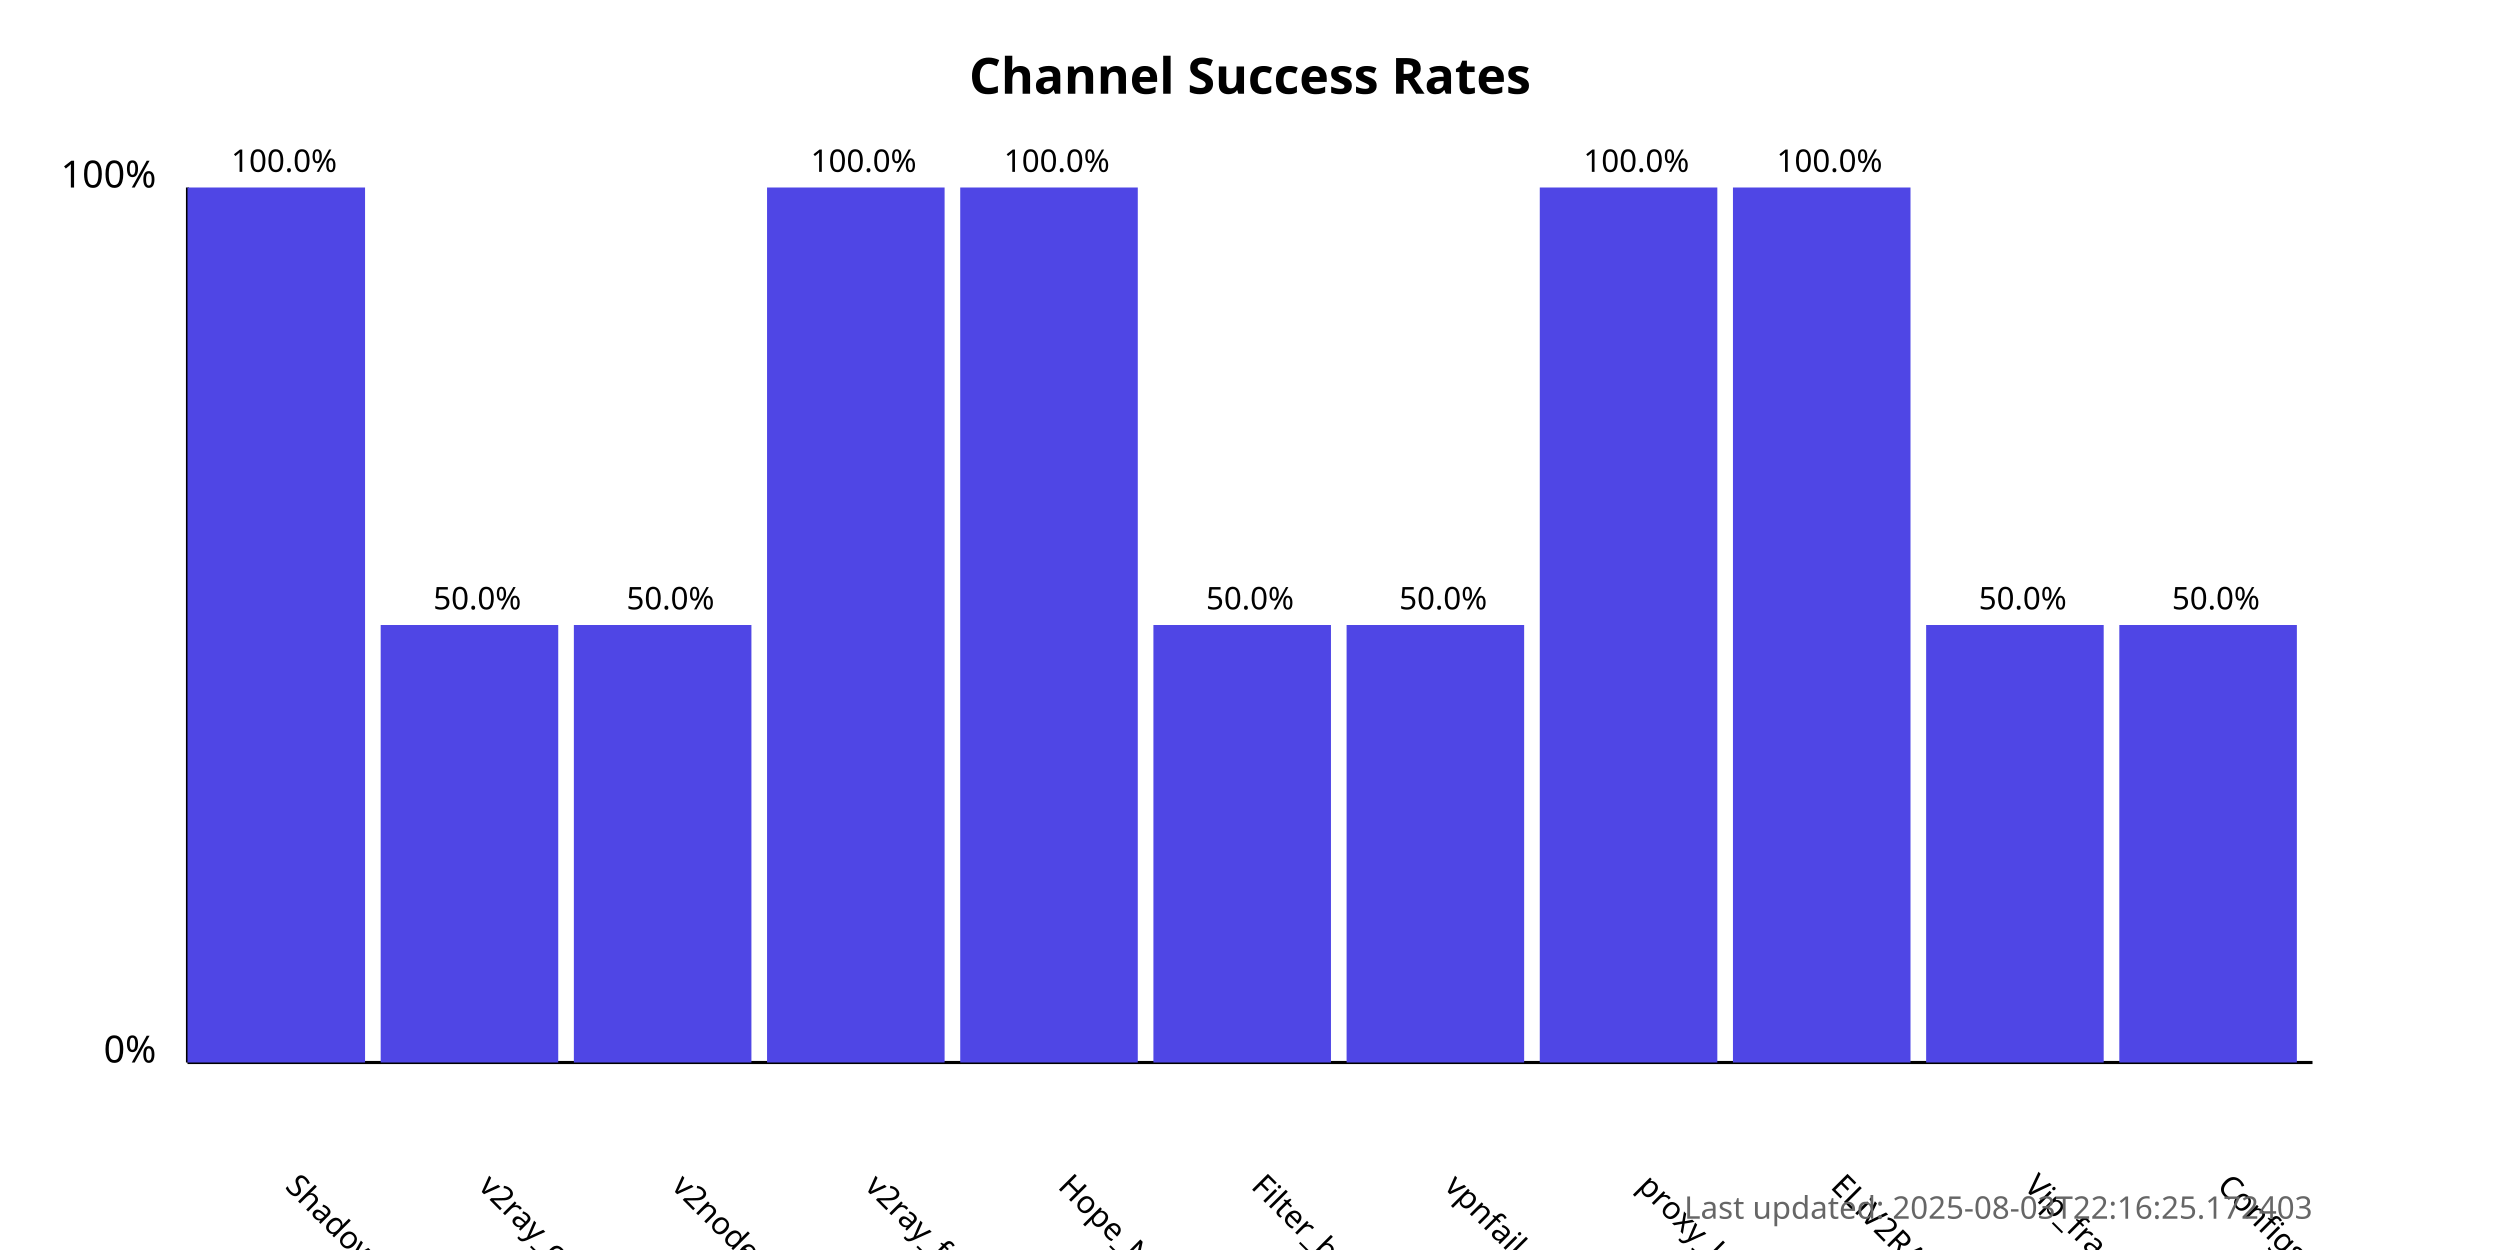
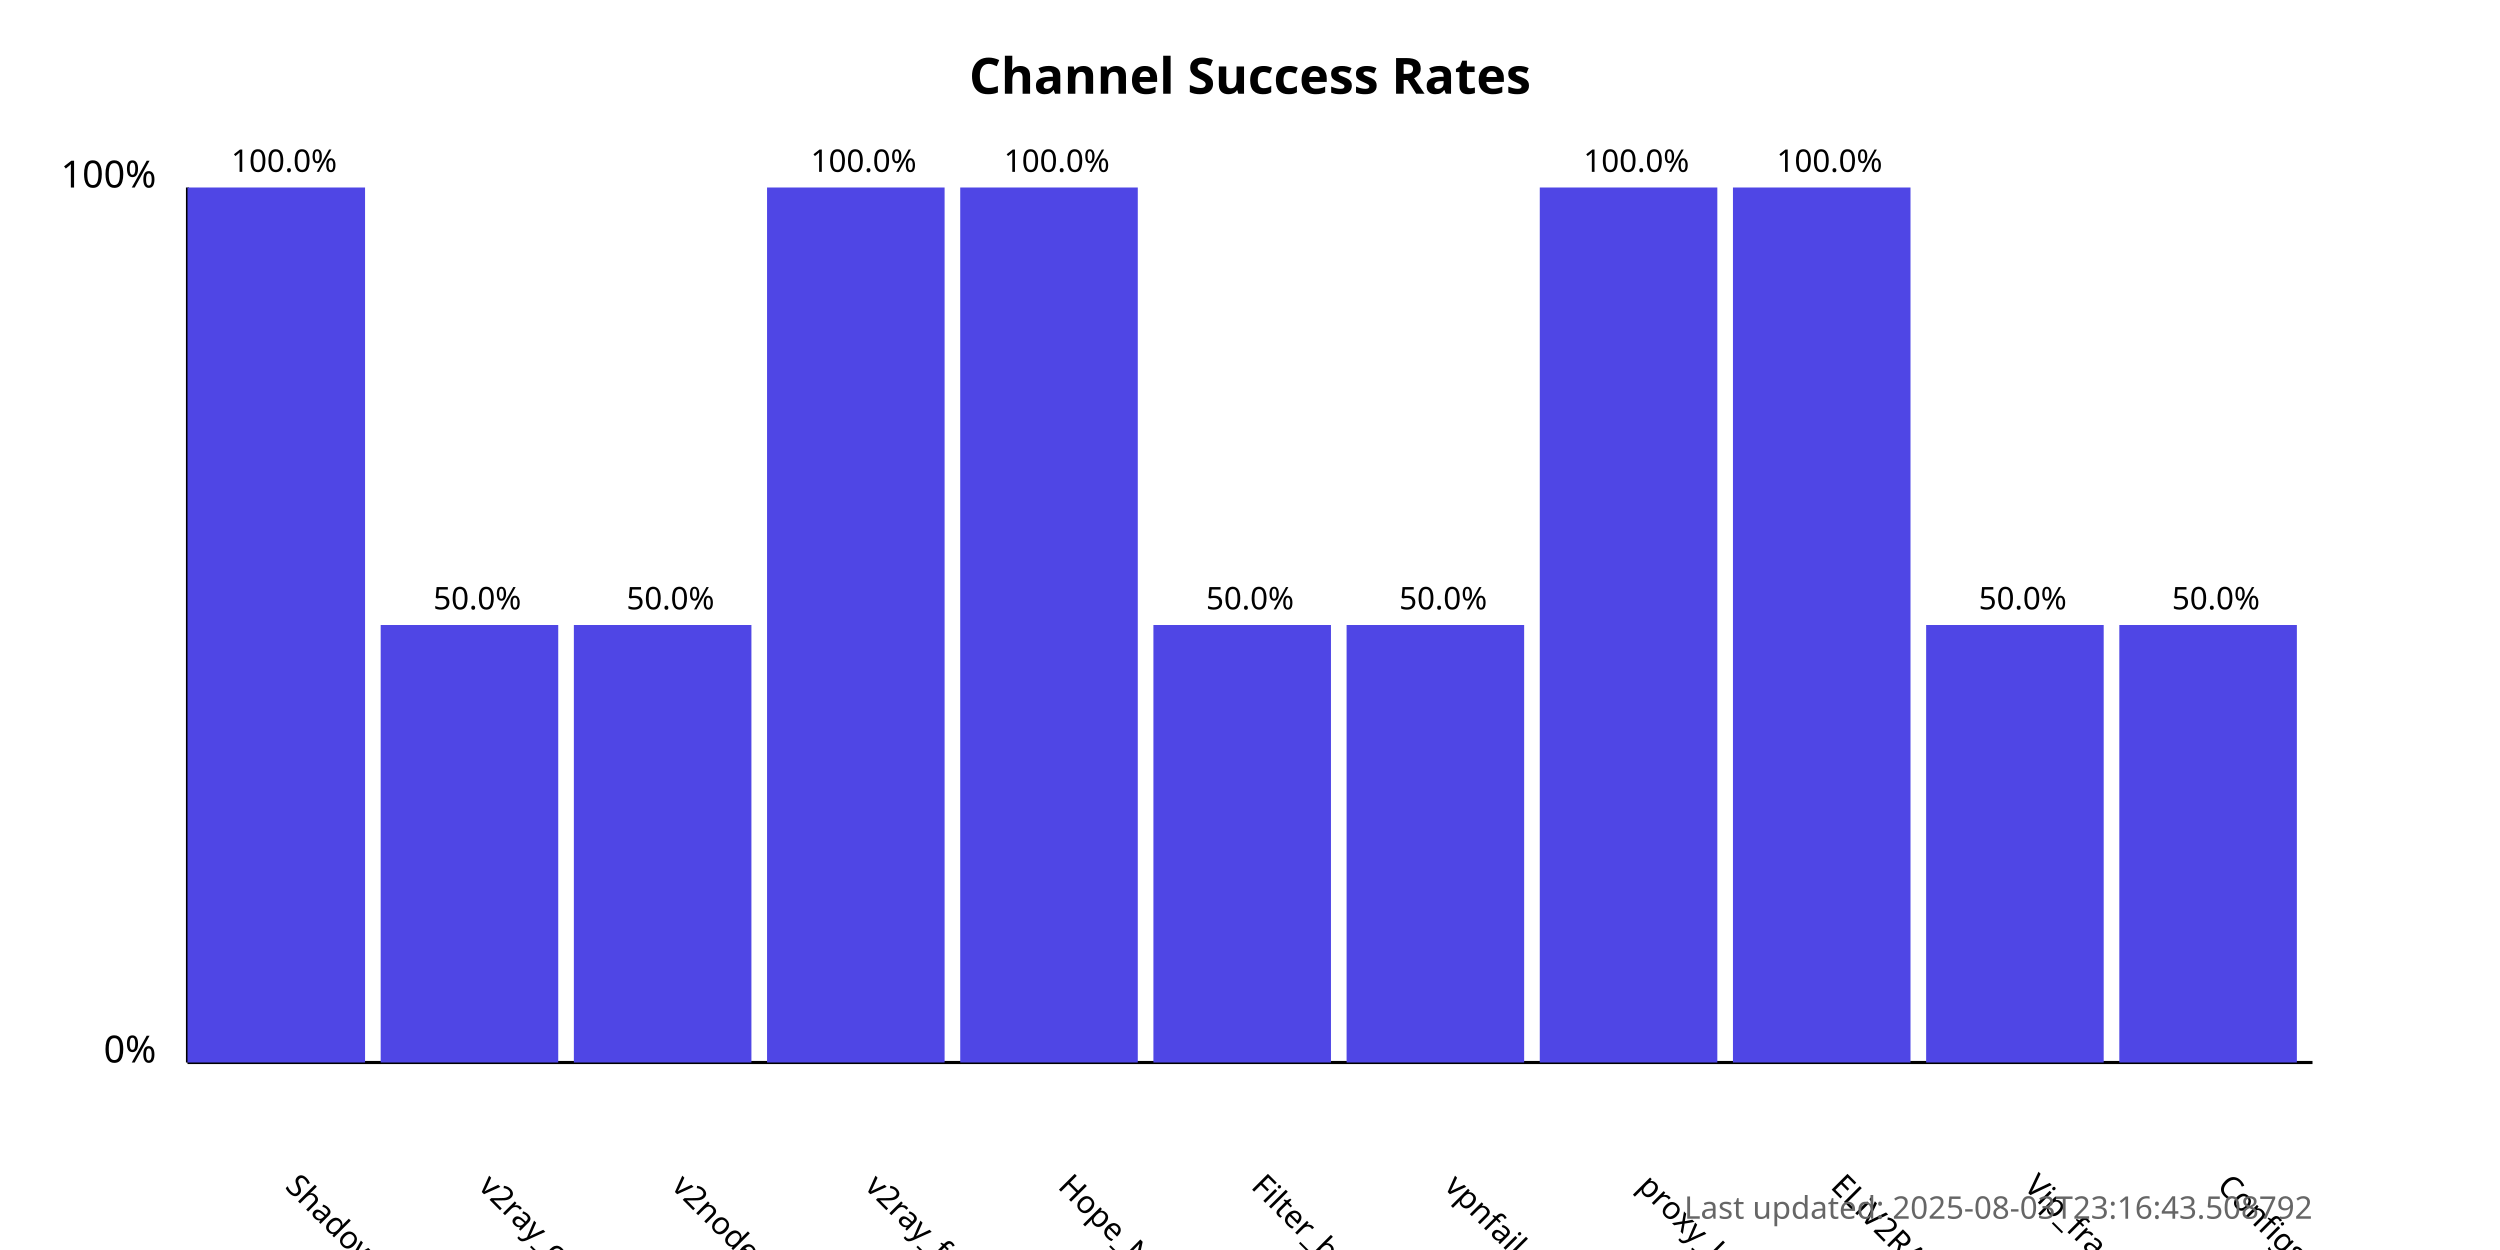
<svg xmlns="http://www.w3.org/2000/svg" width="800" height="400">
  <style>
            .chart-title { font: bold 16px sans-serif; }
            .axis-label { font: 12px sans-serif; }
            .tick-label { font: 10px sans-serif; }
            .bar { fill: #4f46e5; }
            .bar:hover { fill: #6366f1; }
            .timestamp { font: 10px sans-serif; fill: #666; }
        </style>
  <text x="400.0" y="30" text-anchor="middle" class="chart-title">
            Channel Success Rates
        </text>
  <line x1="60" y1="340" x2="60" y2="60" stroke="black" stroke-width="1" />
  <line x1="60" y1="340" x2="740" y2="340" stroke="black" stroke-width="1" />
  <text x="50" y="340" text-anchor="end" class="axis-label">0%</text>
  <text x="50" y="60" text-anchor="end" class="axis-label">100%</text>
  <g>
    <rect x="60" y="60.0" width="56.818" height="280.0" class="bar" />
    <text x="90.909" y="380" transform="rotate(45, 90.90909, 380)" text-anchor="start" class="tick-label">
                ShadowProxy66
            </text>
    <text x="90.909" y="55.0" text-anchor="middle" class="tick-label">
                100.0%
            </text>
  </g>
  <g>
    <rect x="121.818" y="200.0" width="56.818" height="140.0" class="bar" />
    <text x="152.727" y="380" transform="rotate(45, 152.7273, 380)" text-anchor="start" class="tick-label">
                v2ray_configs_pool
            </text>
    <text x="152.727" y="195.0" text-anchor="middle" class="tick-label">
                50.0%
            </text>
  </g>
  <g>
    <rect x="183.636" y="200.0" width="56.818" height="140.0" class="bar" />
    <text x="214.545" y="380" transform="rotate(45, 214.5455, 380)" text-anchor="start" class="tick-label">
                v2nodes
            </text>
    <text x="214.545" y="195.0" text-anchor="middle" class="tick-label">
                50.0%
            </text>
  </g>
  <g>
    <rect x="245.455" y="60.0" width="56.818" height="280.0" class="bar" />
    <text x="276.364" y="380" transform="rotate(45, 276.3636, 380)" text-anchor="start" class="tick-label">
                v2ray_free_conf
            </text>
    <text x="276.364" y="55.0" text-anchor="middle" class="tick-label">
                100.0%
            </text>
  </g>
  <g>
    <rect x="307.273" y="60.0" width="56.818" height="280.0" class="bar" />
    <text x="338.182" y="380" transform="rotate(45, 338.1818, 380)" text-anchor="start" class="tick-label">
                Hope_Net
            </text>
    <text x="338.182" y="55.0" text-anchor="middle" class="tick-label">
                100.0%
            </text>
  </g>
  <g>
    <rect x="369.091" y="200.0" width="56.818" height="140.0" class="bar" />
    <text x="400.0" y="380" transform="rotate(45, 400.0, 380)" text-anchor="start" class="tick-label">
                Filter_breaker
            </text>
    <text x="400.0" y="195.0" text-anchor="middle" class="tick-label">
                50.0%
            </text>
  </g>
  <g>
    <rect x="430.909" y="200.0" width="56.818" height="140.0" class="bar" />
    <text x="461.818" y="380" transform="rotate(45, 461.8182, 380)" text-anchor="start" class="tick-label">
                vpnfail_vless
            </text>
    <text x="461.818" y="195.0" text-anchor="middle" class="tick-label">
                50.0%
            </text>
  </g>
  <g>
    <rect x="492.727" y="60.0" width="56.818" height="280.0" class="bar" />
    <text x="523.636" y="380" transform="rotate(45, 523.6364, 380)" text-anchor="start" class="tick-label">
                proxy_kafee
            </text>
    <text x="523.636" y="55.0" text-anchor="middle" class="tick-label">
                100.0%
            </text>
  </g>
  <g>
    <rect x="554.545" y="60.0" width="56.818" height="280.0" class="bar" />
    <text x="585.455" y="380" transform="rotate(45, 585.4545, 380)" text-anchor="start" class="tick-label">
                ELiV2RAY
            </text>
    <text x="585.455" y="55.0" text-anchor="middle" class="tick-label">
                100.0%
            </text>
  </g>
  <g>
    <rect x="616.364" y="200.0" width="56.818" height="140.0" class="bar" />
    <text x="647.273" y="380" transform="rotate(45, 647.2727, 380)" text-anchor="start" class="tick-label">
                Vip_fragment_v2ray
            </text>
    <text x="647.273" y="195.0" text-anchor="middle" class="tick-label">
                50.0%
            </text>
  </g>
  <g>
    <rect x="678.182" y="200.0" width="56.818" height="140.0" class="bar" />
    <text x="709.091" y="380" transform="rotate(45, 709.0909, 380)" text-anchor="start" class="tick-label">
                ConfigsHubPlus
            </text>
    <text x="709.091" y="195.0" text-anchor="middle" class="tick-label">
                50.0%
            </text>
  </g>
  <text x="740" y="390" text-anchor="end" class="timestamp">
-             Last updated: 2025-08-03T22:16:25.172403
+             Last updated: 2025-08-03T23:16:43.508792
        </text>
</svg>
